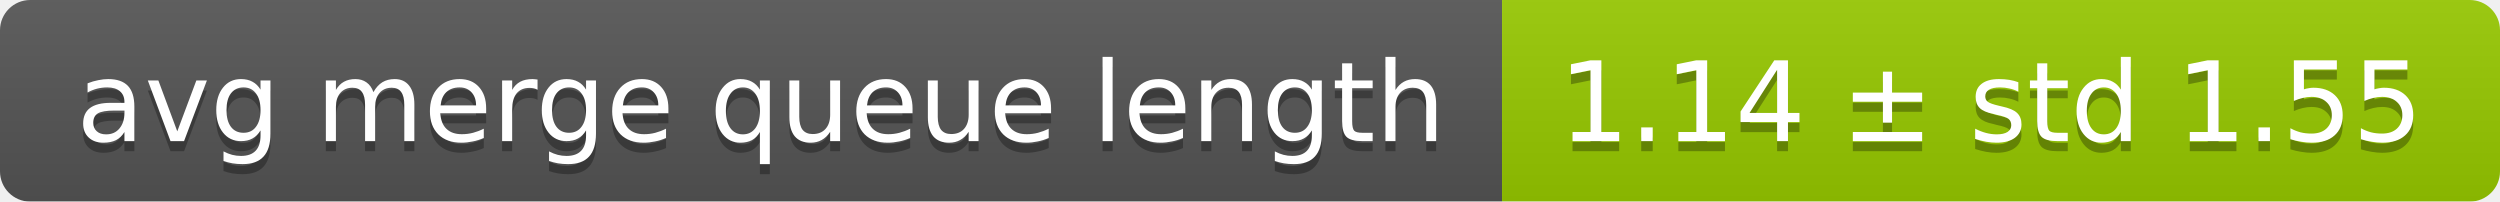
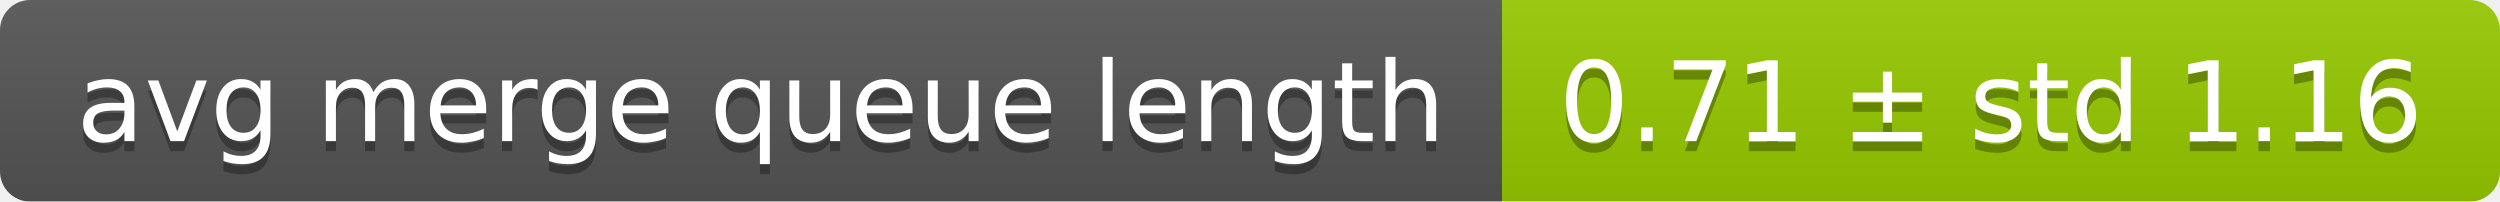
<svg xmlns="http://www.w3.org/2000/svg" width="248" height="20">
  <linearGradient id="smooth" x2="0" y2="100%">
    <stop offset="0" stop-color="#bbb" stop-opacity=".1" />
    <stop offset="1" stop-opacity=".1" />
  </linearGradient>
  <mask id="round">
    <rect width="248" height="20" rx="3" fill="#fff" />
  </mask>
  <g mask="url(#round)">
    <rect width="149" height="20" fill="#555" />
    <rect x="149" width="99" height="20" fill="#97ca00" />
    <rect width="248" height="20" fill="url(#smooth)" />
  </g>
  <g fill="#fff" text-anchor="middle" font-family="DejaVu Sans,Verdana,Geneva,sans-serif" font-size="11">
    <text x="75.5" y="15" fill="#010101" fill-opacity=".3">avg merge queue length</text>
    <text x="75.5" y="14">avg merge queue length</text>
-     <text x="197.5" y="15" fill="#010101" fill-opacity=".3">1.14 ± std 1.55</text>
-     <text x="197.5" y="14">1.14 ± std 1.55</text>
+     <text x="197.5" y="15" fill="#010101" fill-opacity=".3">0.71 ± std 1.16</text>
+     <text x="197.5" y="14">0.71 ± std 1.16</text>
  </g>
</svg>
